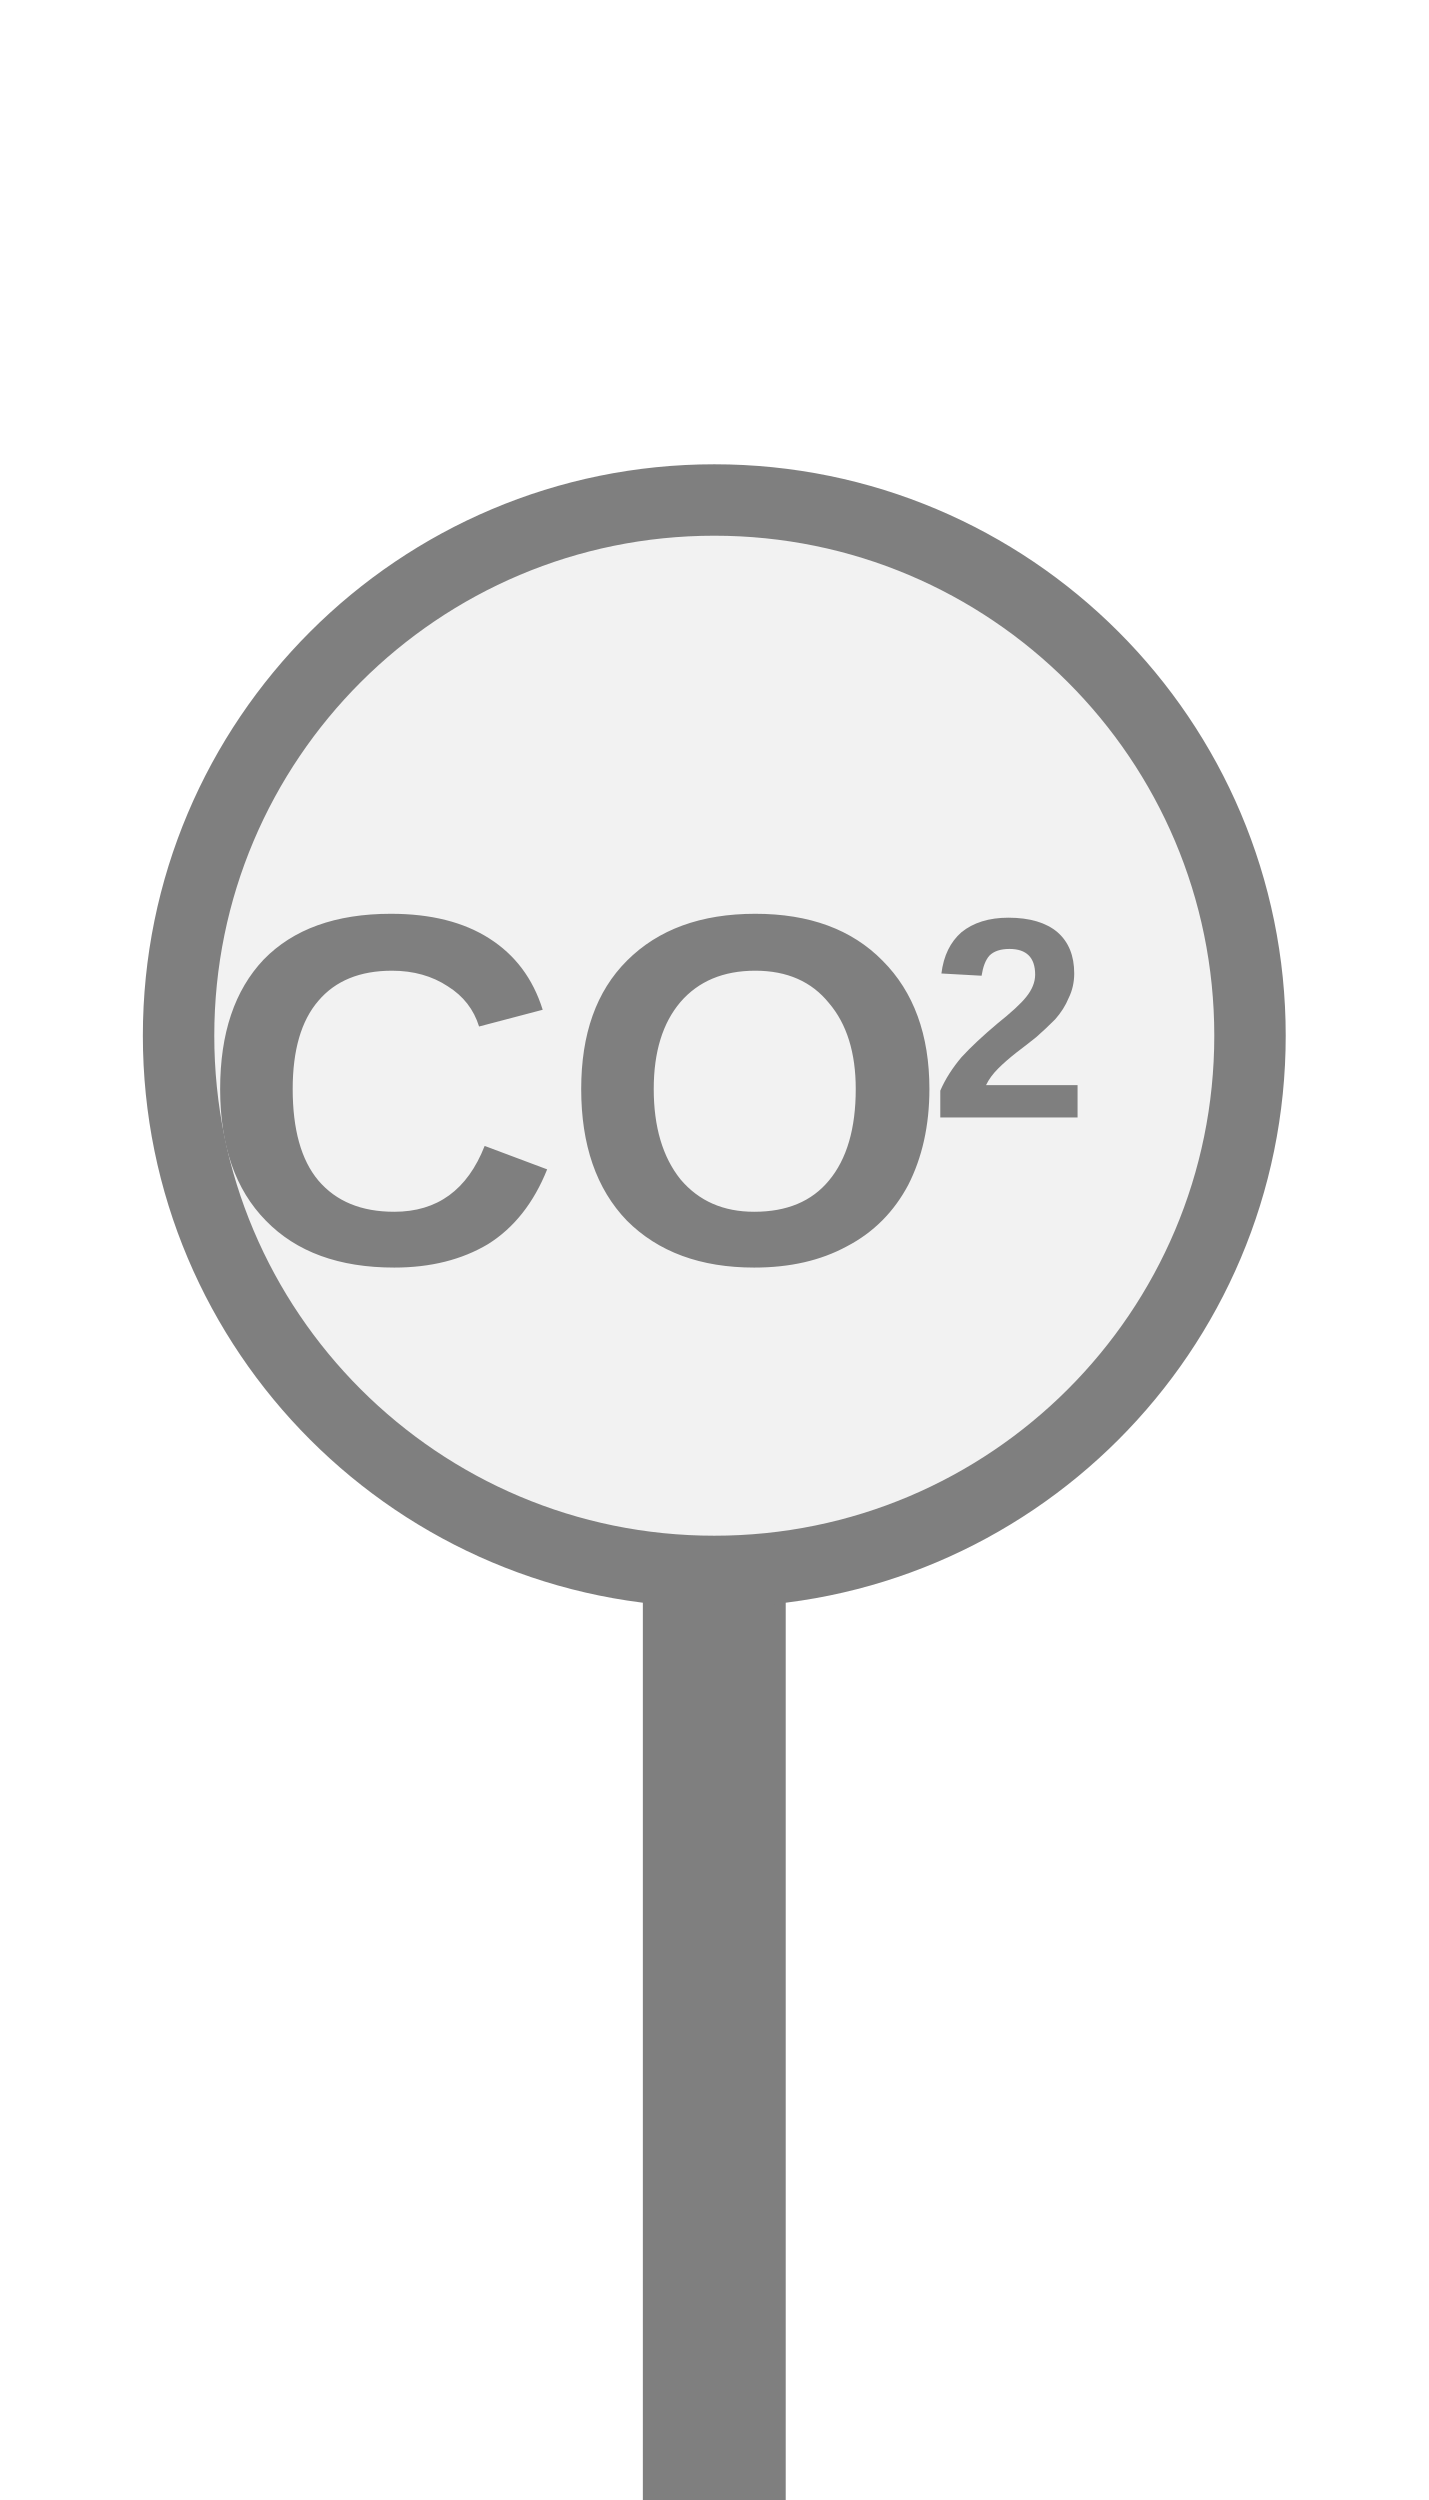
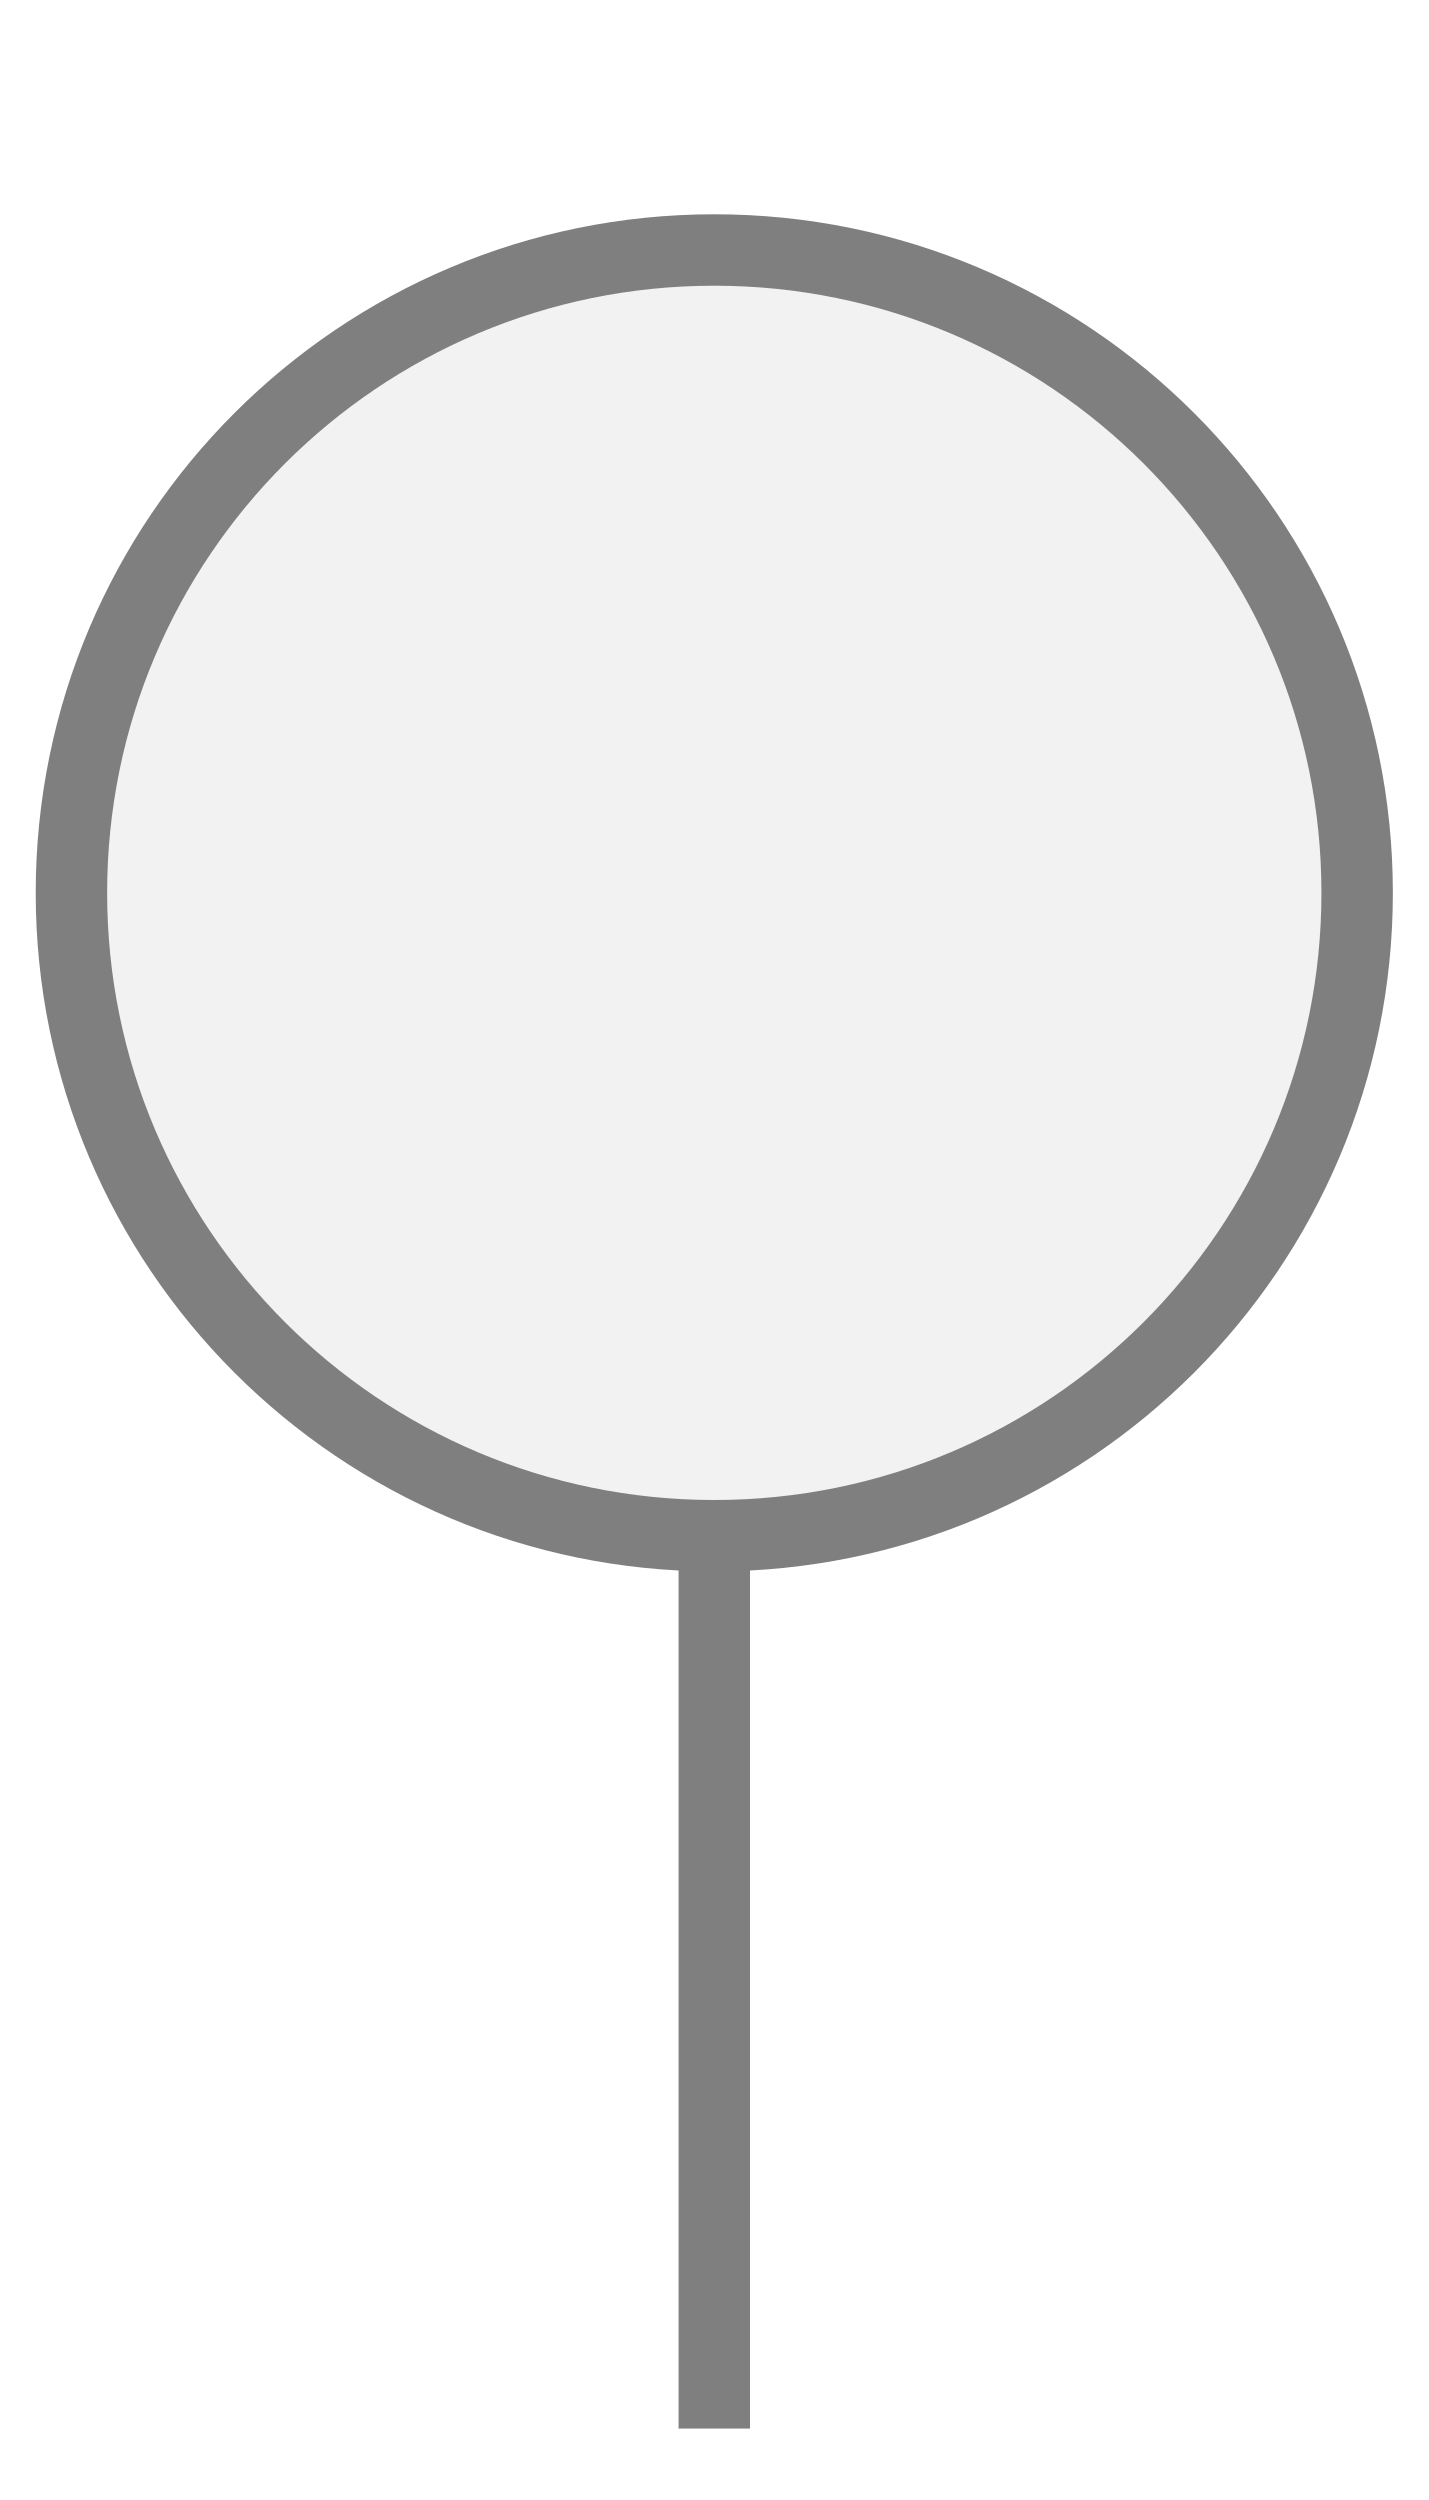
<svg xmlns="http://www.w3.org/2000/svg" width="20px" height="35px" viewBox="0 0 20 35">
-   <rect x="9" y="20.5" width="2" height="14.5" fill="#7f7f7f" />
-   <circle cx="10" cy="14.5" r="7.5" fill="#f2f2f2" stroke="#7f7f7f" stroke-width="1" />
-   <text x="8.052" y="15.7" fill="#7f7f7f" font-family="Arial, Helvetica, sans-serif" font-size="7px" font-style="normal" font-weight="600" text-anchor="middle" dominant-baseline="middle" transform="translate(8.052 15.7) scale(1 1) translate(-8.052 -15.7)">CO</text>
-   <text x="13.022" y="14.51" fill="#7f7f7f" font-family="Arial, Helvetica, sans-serif" font-size="4px" font-style="normal" font-weight="600" text-anchor="start" dominant-baseline="middle" transform="translate(13.022 14.51) scale(1 1) translate(-13.022 -14.51)">2</text>
+   <rect x="9.5" y="20.5" width="1" height="13.5" fill="#7f7f7f" />
+   <circle cx="10" cy="12.5" r="9" fill="#f2f2f2" stroke="#7f7f7f" stroke-width="1" />
</svg>
